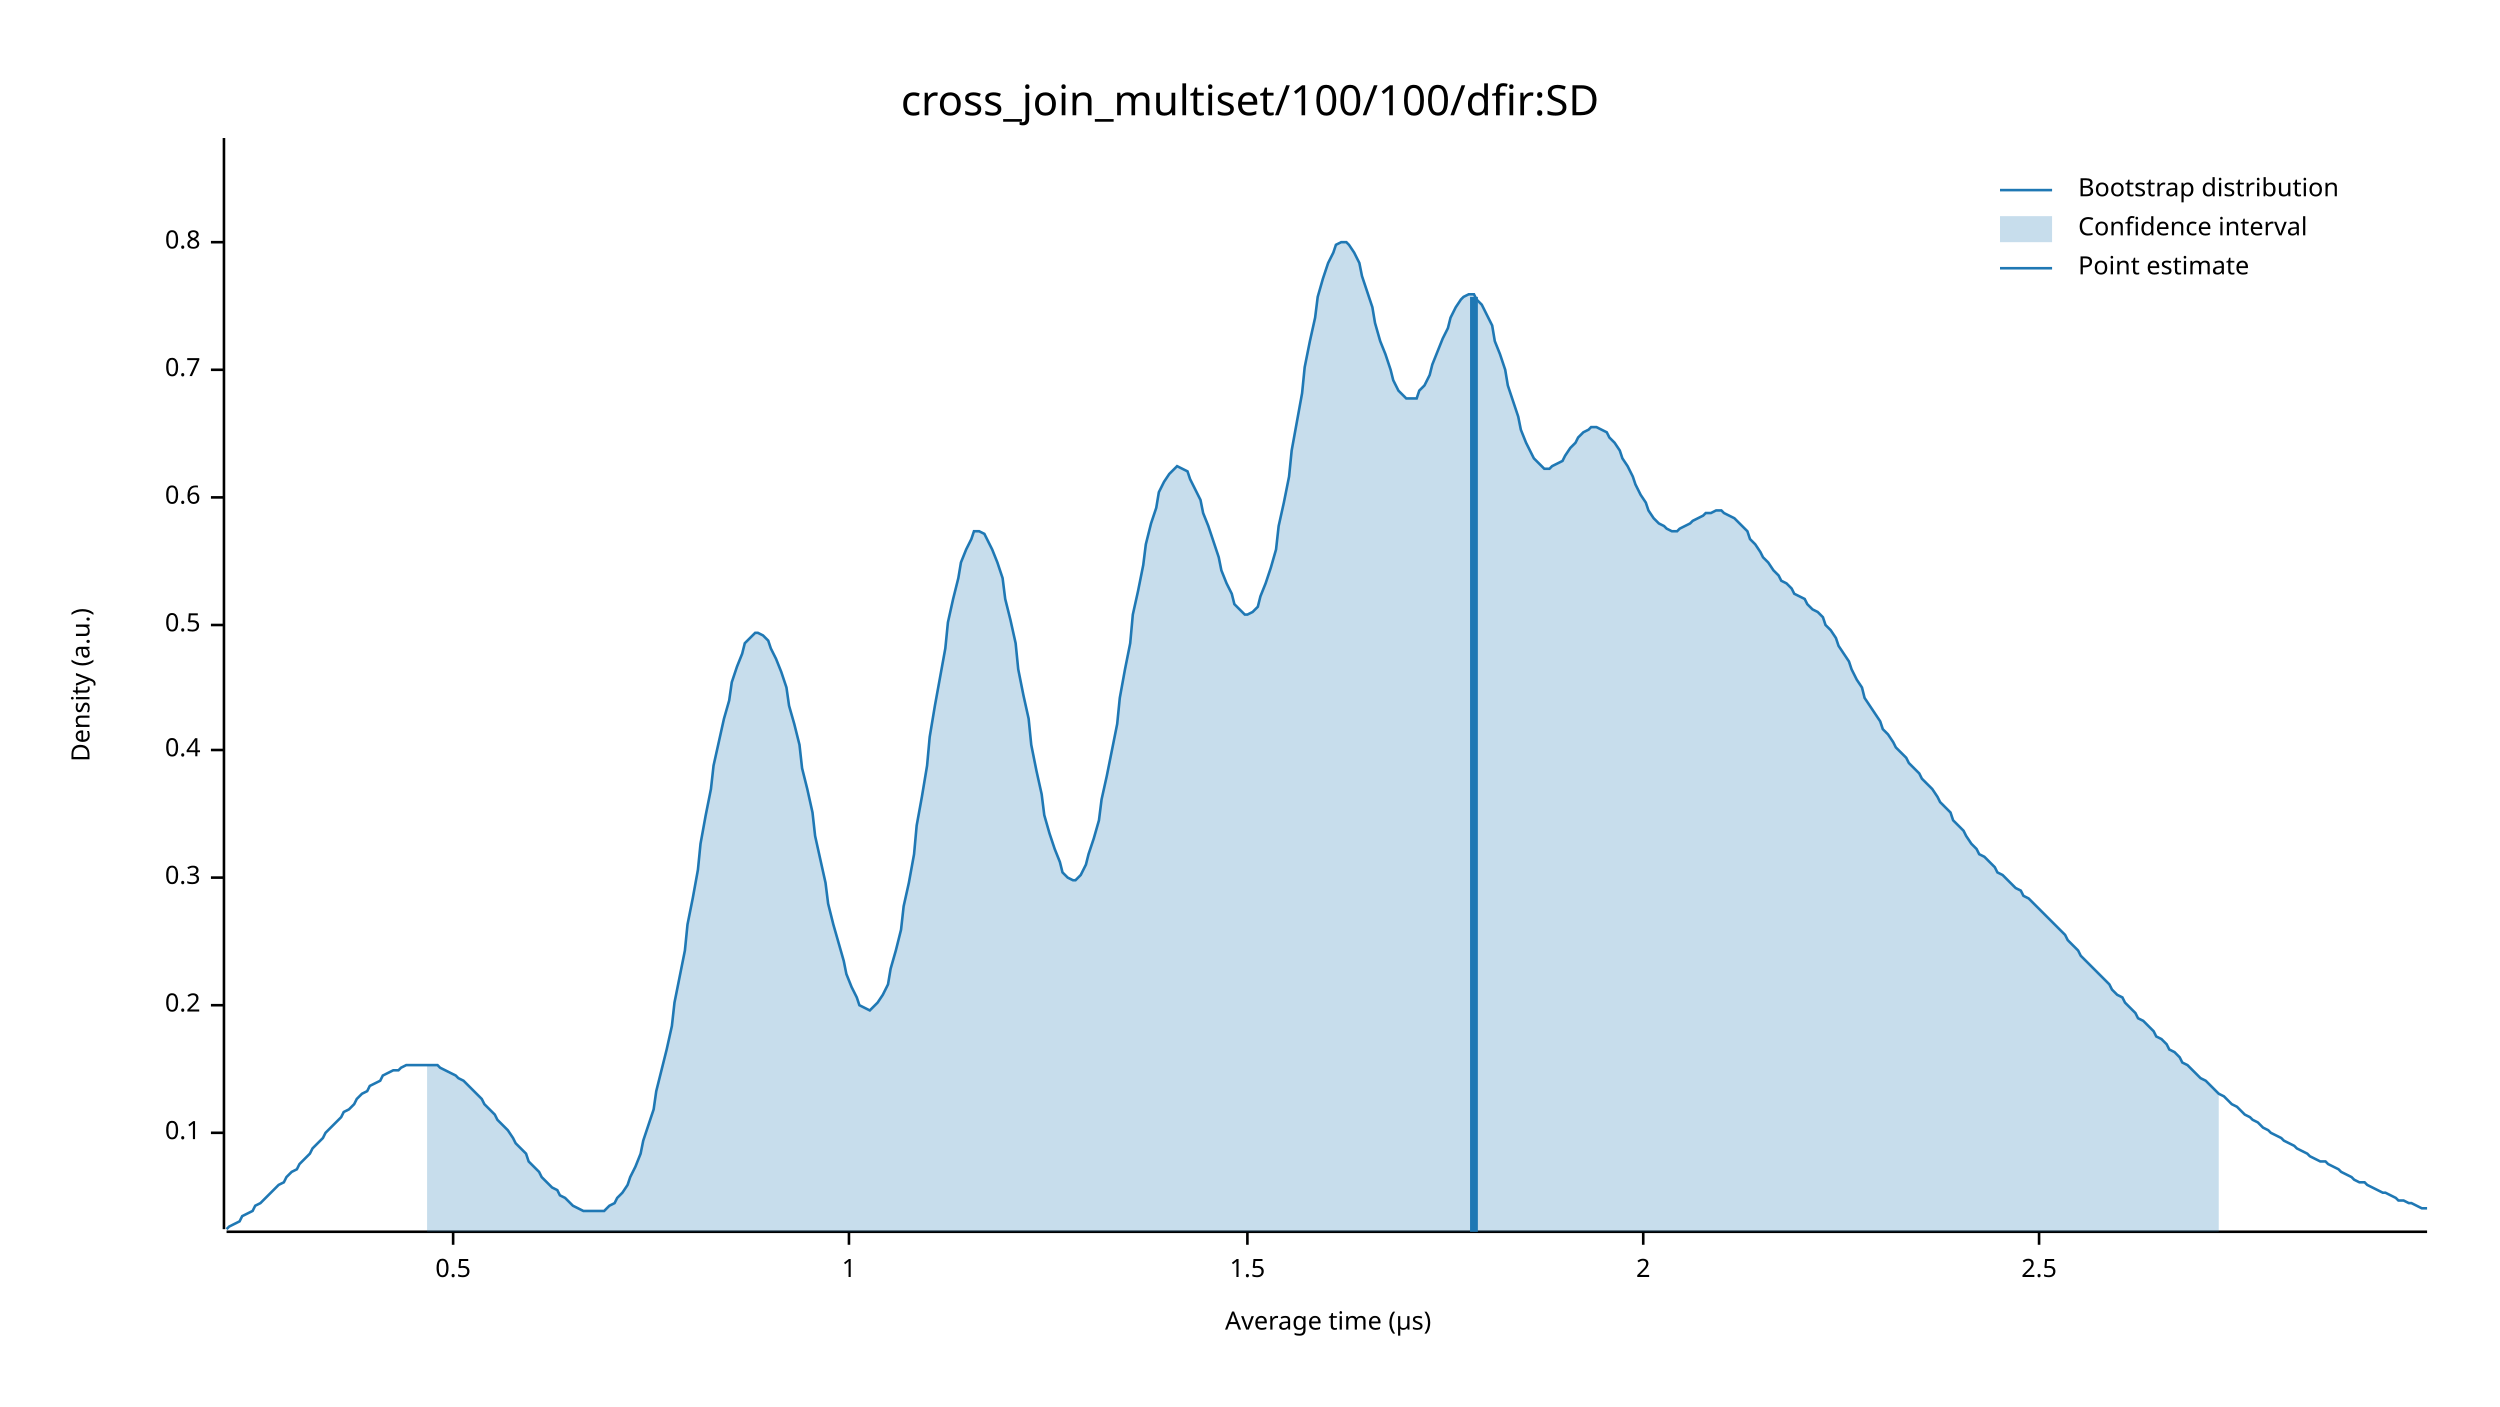
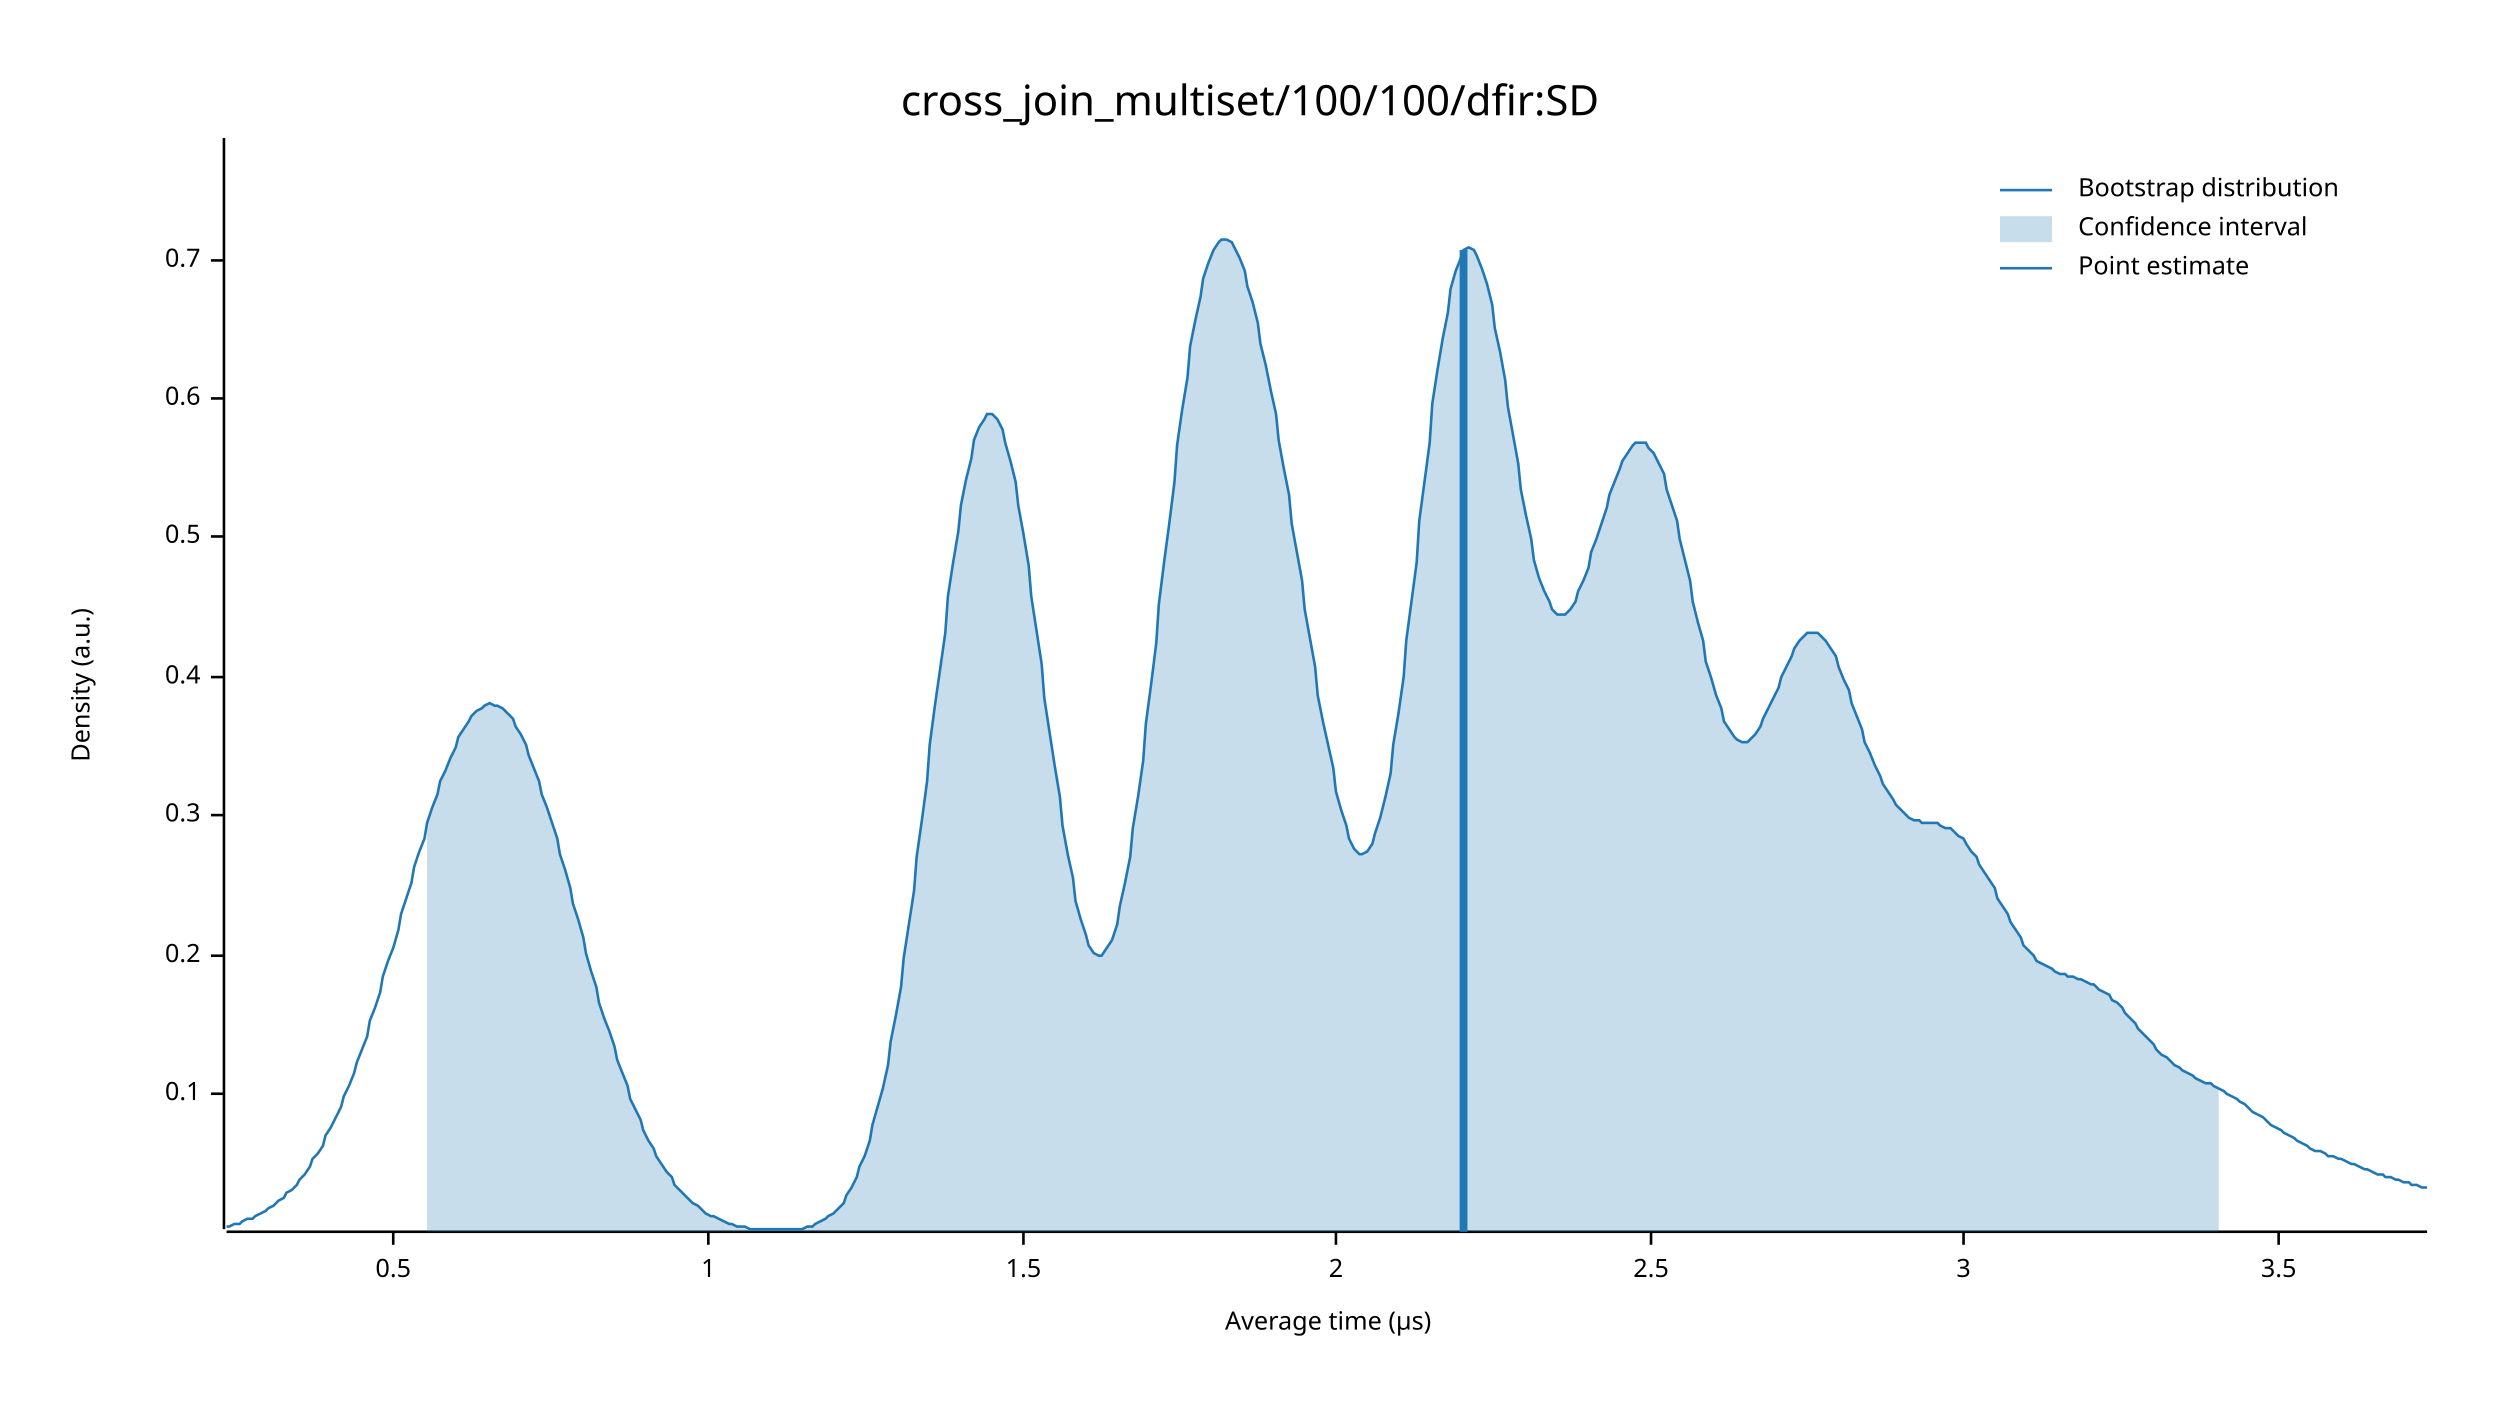
<svg xmlns="http://www.w3.org/2000/svg" width="960" height="540" viewBox="0 0 960 540">
  <text x="480" y="32" dy="0.76em" text-anchor="middle" font-family="sans-serif" font-size="16.129" opacity="1" fill="#000000">
cross_join_multiset/100/100/dfir:SD
</text>
  <text x="27" y="263" dy="0.76em" text-anchor="middle" font-family="sans-serif" font-size="9.677" opacity="1" fill="#000000" transform="rotate(270, 27, 263)">
Density (a.u.)
</text>
  <text x="510" y="513" dy="-0.5ex" text-anchor="middle" font-family="sans-serif" font-size="9.677" opacity="1" fill="#000000">
Average time (µs)
</text>
  <polyline fill="none" opacity="1" stroke="#000000" stroke-width="1" points="86,53 86,472 " />
-   <text x="77" y="435" dy="0.5ex" text-anchor="end" font-family="sans-serif" font-size="9.677" opacity="1" fill="#000000">
+   <text x="77" y="420" dy="0.5ex" text-anchor="end" font-family="sans-serif" font-size="9.677" opacity="1" fill="#000000">
0.1
</text>
-   <polyline fill="none" opacity="1" stroke="#000000" stroke-width="1" points="81,435 86,435 " />
-   <text x="77" y="386" dy="0.5ex" text-anchor="end" font-family="sans-serif" font-size="9.677" opacity="1" fill="#000000">
+   <polyline fill="none" opacity="1" stroke="#000000" stroke-width="1" points="81,420 86,420 " />
+   <text x="77" y="367" dy="0.5ex" text-anchor="end" font-family="sans-serif" font-size="9.677" opacity="1" fill="#000000">
0.2
</text>
-   <polyline fill="none" opacity="1" stroke="#000000" stroke-width="1" points="81,386 86,386 " />
-   <text x="77" y="337" dy="0.5ex" text-anchor="end" font-family="sans-serif" font-size="9.677" opacity="1" fill="#000000">
+   <polyline fill="none" opacity="1" stroke="#000000" stroke-width="1" points="81,367 86,367 " />
+   <text x="77" y="313" dy="0.5ex" text-anchor="end" font-family="sans-serif" font-size="9.677" opacity="1" fill="#000000">
0.3
</text>
-   <polyline fill="none" opacity="1" stroke="#000000" stroke-width="1" points="81,337 86,337 " />
-   <text x="77" y="288" dy="0.5ex" text-anchor="end" font-family="sans-serif" font-size="9.677" opacity="1" fill="#000000">
+   <polyline fill="none" opacity="1" stroke="#000000" stroke-width="1" points="81,313 86,313 " />
+   <text x="77" y="260" dy="0.5ex" text-anchor="end" font-family="sans-serif" font-size="9.677" opacity="1" fill="#000000">
0.4
</text>
-   <polyline fill="none" opacity="1" stroke="#000000" stroke-width="1" points="81,288 86,288 " />
-   <text x="77" y="240" dy="0.5ex" text-anchor="end" font-family="sans-serif" font-size="9.677" opacity="1" fill="#000000">
+   <polyline fill="none" opacity="1" stroke="#000000" stroke-width="1" points="81,260 86,260 " />
+   <text x="77" y="206" dy="0.5ex" text-anchor="end" font-family="sans-serif" font-size="9.677" opacity="1" fill="#000000">
0.5
</text>
-   <polyline fill="none" opacity="1" stroke="#000000" stroke-width="1" points="81,240 86,240 " />
-   <text x="77" y="191" dy="0.5ex" text-anchor="end" font-family="sans-serif" font-size="9.677" opacity="1" fill="#000000">
+   <polyline fill="none" opacity="1" stroke="#000000" stroke-width="1" points="81,206 86,206 " />
+   <text x="77" y="153" dy="0.5ex" text-anchor="end" font-family="sans-serif" font-size="9.677" opacity="1" fill="#000000">
0.6
</text>
-   <polyline fill="none" opacity="1" stroke="#000000" stroke-width="1" points="81,191 86,191 " />
-   <text x="77" y="142" dy="0.5ex" text-anchor="end" font-family="sans-serif" font-size="9.677" opacity="1" fill="#000000">
+   <polyline fill="none" opacity="1" stroke="#000000" stroke-width="1" points="81,153 86,153 " />
+   <text x="77" y="100" dy="0.5ex" text-anchor="end" font-family="sans-serif" font-size="9.677" opacity="1" fill="#000000">
0.7
</text>
-   <polyline fill="none" opacity="1" stroke="#000000" stroke-width="1" points="81,142 86,142 " />
-   <text x="77" y="93" dy="0.5ex" text-anchor="end" font-family="sans-serif" font-size="9.677" opacity="1" fill="#000000">
- 0.8
- </text>
-   <polyline fill="none" opacity="1" stroke="#000000" stroke-width="1" points="81,93 86,93 " />
+   <polyline fill="none" opacity="1" stroke="#000000" stroke-width="1" points="81,100 86,100 " />
  <polyline fill="none" opacity="1" stroke="#000000" stroke-width="1" points="87,473 932,473 " />
-   <text x="174" y="483" dy="0.76em" text-anchor="middle" font-family="sans-serif" font-size="9.677" opacity="1" fill="#000000">
+   <text x="151" y="483" dy="0.76em" text-anchor="middle" font-family="sans-serif" font-size="9.677" opacity="1" fill="#000000">
0.5
</text>
-   <polyline fill="none" opacity="1" stroke="#000000" stroke-width="1" points="174,473 174,478 " />
-   <text x="326" y="483" dy="0.76em" text-anchor="middle" font-family="sans-serif" font-size="9.677" opacity="1" fill="#000000">
+   <polyline fill="none" opacity="1" stroke="#000000" stroke-width="1" points="151,473 151,478 " />
+   <text x="272" y="483" dy="0.76em" text-anchor="middle" font-family="sans-serif" font-size="9.677" opacity="1" fill="#000000">
1
</text>
-   <polyline fill="none" opacity="1" stroke="#000000" stroke-width="1" points="326,473 326,478 " />
-   <text x="479" y="483" dy="0.76em" text-anchor="middle" font-family="sans-serif" font-size="9.677" opacity="1" fill="#000000">
+   <polyline fill="none" opacity="1" stroke="#000000" stroke-width="1" points="272,473 272,478 " />
+   <text x="393" y="483" dy="0.76em" text-anchor="middle" font-family="sans-serif" font-size="9.677" opacity="1" fill="#000000">
1.5
</text>
-   <polyline fill="none" opacity="1" stroke="#000000" stroke-width="1" points="479,473 479,478 " />
-   <text x="631" y="483" dy="0.76em" text-anchor="middle" font-family="sans-serif" font-size="9.677" opacity="1" fill="#000000">
+   <polyline fill="none" opacity="1" stroke="#000000" stroke-width="1" points="393,473 393,478 " />
+   <text x="513" y="483" dy="0.76em" text-anchor="middle" font-family="sans-serif" font-size="9.677" opacity="1" fill="#000000">
2
</text>
-   <polyline fill="none" opacity="1" stroke="#000000" stroke-width="1" points="631,473 631,478 " />
-   <text x="783" y="483" dy="0.76em" text-anchor="middle" font-family="sans-serif" font-size="9.677" opacity="1" fill="#000000">
+   <polyline fill="none" opacity="1" stroke="#000000" stroke-width="1" points="513,473 513,478 " />
+   <text x="634" y="483" dy="0.76em" text-anchor="middle" font-family="sans-serif" font-size="9.677" opacity="1" fill="#000000">
2.5
</text>
-   <polyline fill="none" opacity="1" stroke="#000000" stroke-width="1" points="783,473 783,478 " />
-   <polyline fill="none" opacity="1" stroke="#1F78B4" stroke-width="1" points="87,472 88,471 90,470 92,469 93,467 95,466 97,465 98,463 100,462 102,460 103,459 105,457 107,455 109,454 110,452 112,450 114,449 115,447 117,445 119,443 120,441 122,439 124,437 125,435 127,433 129,431 131,429 132,427 134,426 136,424 137,422 139,420 141,419 142,417 144,416 146,415 147,413 149,412 151,411 153,411 154,410 156,409 158,409 159,409 161,409 163,409 164,409 166,409 168,409 169,410 171,411 173,412 175,413 176,414 178,415 180,417 181,418 183,420 185,422 186,424 188,426 190,428 191,430 193,432 195,434 197,437 198,439 200,441 202,443 203,446 205,448 207,450 208,452 210,454 212,456 214,457 215,459 217,460 219,462 220,463 222,464 224,465 225,465 227,465 229,465 230,465 232,465 234,463 236,462 237,460 239,458 241,455 242,452 244,448 246,443 247,438 249,432 251,426 252,419 254,411 256,403 258,394 259,385 261,375 263,365 264,355 266,345 268,334 269,324 271,313 273,303 274,294 276,285 278,276 280,269 281,262 283,256 285,251 286,247 288,245 290,243 291,243 293,244 295,246 296,249 298,253 300,258 302,264 303,271 305,278 307,286 308,295 310,303 312,312 313,321 315,330 317,339 318,347 320,355 322,362 324,369 325,374 327,379 329,383 330,386 332,387 334,388 335,387 337,385 339,382 341,378 342,372 344,365 346,357 347,348 349,339 351,328 352,317 354,306 356,294 357,283 359,271 361,260 363,249 364,239 366,230 368,222 369,216 371,211 373,207 374,204 376,204 378,205 379,207 381,211 383,216 385,222 386,230 388,238 390,247 391,257 393,267 395,276 396,286 398,296 400,305 401,313 403,320 405,326 407,331 408,335 410,337 412,338 413,338 415,336 417,332 418,328 420,322 422,315 423,307 425,298 427,288 429,278 430,268 432,257 434,247 435,236 437,227 439,217 440,209 442,201 444,195 445,189 447,185 449,182 451,180 452,179 454,180 456,181 457,184 459,188 461,192 462,197 464,202 466,208 468,214 469,219 471,224 473,228 474,232 476,234 478,236 479,236 481,235 483,233 484,229 486,224 488,218 490,211 491,202 493,193 495,183 496,173 498,162 500,151 501,141 503,131 505,122 506,114 508,107 510,101 512,97 513,94 515,93 517,93 518,94 520,97 522,101 523,106 525,112 527,118 528,124 530,131 532,136 534,142 535,146 537,150 539,152 540,153 542,153 544,153 545,150 547,148 549,144 550,140 552,135 554,130 556,126 557,122 559,118 561,115 562,114 564,113 566,113 567,115 569,117 571,121 573,125 574,131 576,136 578,142 579,148 581,154 583,160 584,165 586,170 588,174 589,176 591,178 593,180 595,180 596,179 598,178 600,177 601,175 603,172 605,170 606,168 608,166 610,165 611,164 613,164 615,165 617,166 618,168 620,170 622,173 623,176 625,179 627,183 628,186 630,190 632,193 633,196 635,199 637,201 639,202 640,203 642,204 644,204 645,203 647,202 649,201 650,200 652,199 654,198 655,197 657,197 659,196 661,196 662,197 664,198 666,199 667,200 669,202 671,204 672,207 674,209 676,212 677,214 679,216 681,219 683,221 684,223 686,224 688,226 689,228 691,229 693,230 694,232 696,234 698,235 700,237 701,240 703,242 705,245 706,248 708,251 710,254 711,257 713,261 715,264 716,268 718,271 720,274 722,277 723,280 725,282 727,285 728,287 730,289 732,291 733,293 735,295 737,297 738,299 740,301 742,303 744,306 745,308 747,310 749,312 750,315 752,317 754,319 755,321 757,324 759,326 760,328 762,329 764,331 766,333 767,335 769,336 771,338 772,339 774,341 776,342 777,344 779,345 781,347 782,348 784,350 786,352 788,354 789,355 791,357 793,359 794,361 796,363 798,365 799,367 801,369 803,371 804,372 806,374 808,376 810,378 811,380 813,382 815,383 816,385 818,387 820,389 821,391 823,392 825,394 827,396 828,398 830,399 832,401 833,403 835,404 837,406 838,408 840,409 842,411 843,412 845,414 847,415 849,417 850,418 852,420 854,421 855,422 857,424 859,425 860,426 862,428 864,429 865,430 867,431 869,433 871,434 872,435 874,436 876,437 877,438 879,439 881,440 882,441 884,442 886,443 887,444 889,445 891,446 893,446 894,447 896,448 898,449 899,450 901,451 903,452 904,453 906,454 908,454 909,455 911,456 913,457 915,458 916,458 918,459 920,460 921,461 923,461 925,462 926,462 928,463 930,464 932,464 " />
-   <polygon opacity="0.25" fill="#1F78B4" points="164,409 166,409 168,409 169,410 171,411 173,412 175,413 176,414 178,415 180,417 181,418 183,420 185,422 186,424 188,426 190,428 191,430 193,432 195,434 197,437 198,439 200,441 202,443 203,446 205,448 207,450 208,452 210,454 212,456 214,457 215,459 217,460 219,462 220,463 222,464 224,465 225,465 227,465 229,465 230,465 232,465 234,463 236,462 237,460 239,458 241,455 242,452 244,448 246,443 247,438 249,432 251,426 252,419 254,411 256,403 258,394 259,385 261,375 263,365 264,355 266,345 268,334 269,324 271,313 273,303 274,294 276,285 278,276 280,269 281,262 283,256 285,251 286,247 288,245 290,243 291,243 293,244 295,246 296,249 298,253 300,258 302,264 303,271 305,278 307,286 308,295 310,303 312,312 313,321 315,330 317,339 318,347 320,355 322,362 324,369 325,374 327,379 329,383 330,386 332,387 334,388 335,387 337,385 339,382 341,378 342,372 344,365 346,357 347,348 349,339 351,328 352,317 354,306 356,294 357,283 359,271 361,260 363,249 364,239 366,230 368,222 369,216 371,211 373,207 374,204 376,204 378,205 379,207 381,211 383,216 385,222 386,230 388,238 390,247 391,257 393,267 395,276 396,286 398,296 400,305 401,313 403,320 405,326 407,331 408,335 410,337 412,338 413,338 415,336 417,332 418,328 420,322 422,315 423,307 425,298 427,288 429,278 430,268 432,257 434,247 435,236 437,227 439,217 440,209 442,201 444,195 445,189 447,185 449,182 451,180 452,179 454,180 456,181 457,184 459,188 461,192 462,197 464,202 466,208 468,214 469,219 471,224 473,228 474,232 476,234 478,236 479,236 481,235 483,233 484,229 486,224 488,218 490,211 491,202 493,193 495,183 496,173 498,162 500,151 501,141 503,131 505,122 506,114 508,107 510,101 512,97 513,94 515,93 517,93 518,94 520,97 522,101 523,106 525,112 527,118 528,124 530,131 532,136 534,142 535,146 537,150 539,152 540,153 542,153 544,153 545,150 547,148 549,144 550,140 552,135 554,130 556,126 557,122 559,118 561,115 562,114 564,113 566,113 567,115 569,117 571,121 573,125 574,131 576,136 578,142 579,148 581,154 583,160 584,165 586,170 588,174 589,176 591,178 593,180 595,180 596,179 598,178 600,177 601,175 603,172 605,170 606,168 608,166 610,165 611,164 613,164 615,165 617,166 618,168 620,170 622,173 623,176 625,179 627,183 628,186 630,190 632,193 633,196 635,199 637,201 639,202 640,203 642,204 644,204 645,203 647,202 649,201 650,200 652,199 654,198 655,197 657,197 659,196 661,196 662,197 664,198 666,199 667,200 669,202 671,204 672,207 674,209 676,212 677,214 679,216 681,219 683,221 684,223 686,224 688,226 689,228 691,229 693,230 694,232 696,234 698,235 700,237 701,240 703,242 705,245 706,248 708,251 710,254 711,257 713,261 715,264 716,268 718,271 720,274 722,277 723,280 725,282 727,285 728,287 730,289 732,291 733,293 735,295 737,297 738,299 740,301 742,303 744,306 745,308 747,310 749,312 750,315 752,317 754,319 755,321 757,324 759,326 760,328 762,329 764,331 766,333 767,335 769,336 771,338 772,339 774,341 776,342 777,344 779,345 781,347 782,348 784,350 786,352 788,354 789,355 791,357 793,359 794,361 796,363 798,365 799,367 801,369 803,371 804,372 806,374 808,376 810,378 811,380 813,382 815,383 816,385 818,387 820,389 821,391 823,392 825,394 827,396 828,398 830,399 832,401 833,403 835,404 837,406 838,408 840,409 842,411 843,412 845,414 847,415 849,417 850,418 852,420 852,473 164,473 " />
-   <polyline fill="none" opacity="1" stroke="#1F78B4" stroke-width="3" points="566,473 566,114 " />
+   <polyline fill="none" opacity="1" stroke="#000000" stroke-width="1" points="634,473 634,478 " />
+   <text x="754" y="483" dy="0.76em" text-anchor="middle" font-family="sans-serif" font-size="9.677" opacity="1" fill="#000000">
+ 3
+ </text>
+   <polyline fill="none" opacity="1" stroke="#000000" stroke-width="1" points="754,473 754,478 " />
+   <text x="875" y="483" dy="0.76em" text-anchor="middle" font-family="sans-serif" font-size="9.677" opacity="1" fill="#000000">
+ 3.5
+ </text>
+   <polyline fill="none" opacity="1" stroke="#000000" stroke-width="1" points="875,473 875,478 " />
+   <polyline fill="none" opacity="1" stroke="#1F78B4" stroke-width="1" points="87,471 88,471 90,470 92,470 93,469 95,468 97,468 98,467 100,466 102,465 103,464 105,463 107,461 109,460 110,458 112,457 114,455 115,453 117,451 119,448 120,445 122,443 124,440 125,436 127,433 129,429 131,425 132,421 134,417 136,412 137,408 139,403 141,398 142,392 144,387 146,381 147,375 149,369 151,364 153,357 154,351 156,345 158,339 159,333 161,327 163,322 164,316 166,310 168,305 169,300 171,296 173,291 175,287 176,283 178,280 180,277 181,275 183,273 185,272 186,271 188,270 190,271 191,271 193,272 195,274 197,276 198,279 200,282 202,286 203,290 205,295 207,300 208,305 210,310 212,316 214,322 215,328 217,334 219,341 220,347 222,353 224,360 225,366 227,373 229,379 230,385 232,391 234,396 236,402 237,407 239,412 241,417 242,422 244,426 246,430 247,434 249,438 251,441 252,444 254,447 256,450 258,452 259,455 261,457 263,459 264,460 266,462 268,463 269,464 271,466 273,467 274,467 276,468 278,469 280,470 281,470 283,471 285,471 286,471 288,472 290,472 291,472 293,472 295,472 296,472 298,472 300,472 302,472 303,472 305,472 307,472 308,472 310,471 312,471 313,470 315,469 317,468 318,467 320,466 322,464 324,462 325,459 327,456 329,452 330,448 332,444 334,438 335,432 337,425 339,418 341,409 342,400 344,390 346,379 347,368 349,355 351,342 352,329 354,315 356,300 357,286 359,271 361,257 363,243 364,229 366,216 368,204 369,194 371,184 373,176 374,169 376,164 378,161 379,159 381,159 383,161 385,165 386,170 388,177 390,185 391,194 393,205 395,217 396,229 398,242 400,255 401,268 403,281 405,294 407,306 408,317 410,328 412,337 413,346 415,353 417,359 418,363 420,366 422,367 423,367 425,364 427,361 429,355 430,348 432,339 434,329 435,318 437,306 439,292 440,278 442,263 444,247 445,232 447,216 449,201 451,185 452,171 454,157 456,145 457,133 459,123 461,114 462,107 464,101 466,96 468,93 469,92 471,92 473,93 474,95 476,99 478,104 479,110 481,116 483,124 484,132 486,140 488,150 490,159 491,169 493,180 495,190 496,201 498,212 500,223 501,234 503,245 505,256 506,267 508,277 510,286 512,295 513,304 515,311 517,317 518,322 520,326 522,328 523,328 525,327 527,324 528,320 530,314 532,306 534,297 535,286 537,274 539,260 540,246 542,231 544,216 545,200 547,185 549,170 550,155 552,142 554,130 556,120 557,111 559,104 561,99 562,96 564,95 566,96 567,98 569,103 571,109 573,117 574,126 576,135 578,146 579,156 581,167 583,178 584,188 586,198 588,207 589,215 591,222 593,227 595,231 596,234 598,236 600,236 601,236 603,234 605,231 606,227 608,223 610,218 611,212 613,207 615,201 617,195 618,190 620,185 622,180 623,177 625,174 627,171 628,170 630,170 632,170 633,172 635,174 637,178 639,182 640,188 642,194 644,200 645,207 647,215 649,223 650,231 652,239 654,246 655,254 657,260 659,267 661,272 662,277 664,280 666,283 667,284 669,285 671,285 672,284 674,282 676,279 677,276 679,272 681,268 683,264 684,260 686,256 688,252 689,249 691,246 693,244 694,243 696,243 698,243 700,245 701,246 703,249 705,252 706,256 708,261 710,265 711,270 713,275 715,280 716,285 718,289 720,294 722,298 723,301 725,304 727,307 728,309 730,311 732,313 733,314 735,315 737,315 738,316 740,316 742,316 744,316 745,317 747,318 749,318 750,319 752,321 754,322 755,324 757,327 759,329 760,332 762,335 764,338 766,341 767,345 769,348 771,351 772,354 774,357 776,360 777,363 779,365 781,367 782,369 784,370 786,371 788,372 789,373 791,374 793,374 794,375 796,375 798,376 799,376 801,377 803,378 804,378 806,380 808,381 810,382 811,384 813,385 815,387 816,389 818,391 820,393 821,395 823,397 825,399 827,401 828,403 830,405 832,406 833,407 835,409 837,410 838,411 840,412 842,413 843,414 845,415 847,416 849,416 850,417 852,418 854,419 855,420 857,421 859,422 860,423 862,424 864,426 865,427 867,428 869,429 871,431 872,432 874,433 876,434 877,435 879,436 881,437 882,438 884,439 886,440 887,441 889,442 891,442 893,443 894,444 896,444 898,445 899,445 901,446 903,447 904,447 906,448 908,449 909,449 911,450 913,451 915,451 916,452 918,452 920,453 921,453 923,454 925,454 926,455 928,455 930,456 932,456 " />
+   <polygon opacity="0.25" fill="#1F78B4" points="164,316 166,310 168,305 169,300 171,296 173,291 175,287 176,283 178,280 180,277 181,275 183,273 185,272 186,271 188,270 190,271 191,271 193,272 195,274 197,276 198,279 200,282 202,286 203,290 205,295 207,300 208,305 210,310 212,316 214,322 215,328 217,334 219,341 220,347 222,353 224,360 225,366 227,373 229,379 230,385 232,391 234,396 236,402 237,407 239,412 241,417 242,422 244,426 246,430 247,434 249,438 251,441 252,444 254,447 256,450 258,452 259,455 261,457 263,459 264,460 266,462 268,463 269,464 271,466 273,467 274,467 276,468 278,469 280,470 281,470 283,471 285,471 286,471 288,472 290,472 291,472 293,472 295,472 296,472 298,472 300,472 302,472 303,472 305,472 307,472 308,472 310,471 312,471 313,470 315,469 317,468 318,467 320,466 322,464 324,462 325,459 327,456 329,452 330,448 332,444 334,438 335,432 337,425 339,418 341,409 342,400 344,390 346,379 347,368 349,355 351,342 352,329 354,315 356,300 357,286 359,271 361,257 363,243 364,229 366,216 368,204 369,194 371,184 373,176 374,169 376,164 378,161 379,159 381,159 383,161 385,165 386,170 388,177 390,185 391,194 393,205 395,217 396,229 398,242 400,255 401,268 403,281 405,294 407,306 408,317 410,328 412,337 413,346 415,353 417,359 418,363 420,366 422,367 423,367 425,364 427,361 429,355 430,348 432,339 434,329 435,318 437,306 439,292 440,278 442,263 444,247 445,232 447,216 449,201 451,185 452,171 454,157 456,145 457,133 459,123 461,114 462,107 464,101 466,96 468,93 469,92 471,92 473,93 474,95 476,99 478,104 479,110 481,116 483,124 484,132 486,140 488,150 490,159 491,169 493,180 495,190 496,201 498,212 500,223 501,234 503,245 505,256 506,267 508,277 510,286 512,295 513,304 515,311 517,317 518,322 520,326 522,328 523,328 525,327 527,324 528,320 530,314 532,306 534,297 535,286 537,274 539,260 540,246 542,231 544,216 545,200 547,185 549,170 550,155 552,142 554,130 556,120 557,111 559,104 561,99 562,96 564,95 566,96 567,98 569,103 571,109 573,117 574,126 576,135 578,146 579,156 581,167 583,178 584,188 586,198 588,207 589,215 591,222 593,227 595,231 596,234 598,236 600,236 601,236 603,234 605,231 606,227 608,223 610,218 611,212 613,207 615,201 617,195 618,190 620,185 622,180 623,177 625,174 627,171 628,170 630,170 632,170 633,172 635,174 637,178 639,182 640,188 642,194 644,200 645,207 647,215 649,223 650,231 652,239 654,246 655,254 657,260 659,267 661,272 662,277 664,280 666,283 667,284 669,285 671,285 672,284 674,282 676,279 677,276 679,272 681,268 683,264 684,260 686,256 688,252 689,249 691,246 693,244 694,243 696,243 698,243 700,245 701,246 703,249 705,252 706,256 708,261 710,265 711,270 713,275 715,280 716,285 718,289 720,294 722,298 723,301 725,304 727,307 728,309 730,311 732,313 733,314 735,315 737,315 738,316 740,316 742,316 744,316 745,317 747,318 749,318 750,319 752,321 754,322 755,324 757,327 759,329 760,332 762,335 764,338 766,341 767,345 769,348 771,351 772,354 774,357 776,360 777,363 779,365 781,367 782,369 784,370 786,371 788,372 789,373 791,374 793,374 794,375 796,375 798,376 799,376 801,377 803,378 804,378 806,380 808,381 810,382 811,384 813,385 815,387 816,389 818,391 820,393 821,395 823,397 825,399 827,401 828,403 830,405 832,406 833,407 835,409 837,410 838,411 840,412 842,413 843,414 845,415 847,416 849,416 850,417 852,418 852,473 164,473 " />
+   <polyline fill="none" opacity="1" stroke="#1F78B4" stroke-width="3" points="562,473 562,96 " />
  <text x="798" y="68" dy="0.76em" text-anchor="start" font-family="sans-serif" font-size="9.677" opacity="1" fill="#000000">
Bootstrap distribution
</text>
  <text x="798" y="83" dy="0.76em" text-anchor="start" font-family="sans-serif" font-size="9.677" opacity="1" fill="#000000">
Confidence interval
</text>
  <text x="798" y="98" dy="0.76em" text-anchor="start" font-family="sans-serif" font-size="9.677" opacity="1" fill="#000000">
Point estimate
</text>
  <polyline fill="none" opacity="1" stroke="#1F78B4" stroke-width="1" points="768,73 788,73 " />
  <rect x="768" y="83" width="20" height="10" opacity="0.25" fill="#1F78B4" stroke="none" />
  <polyline fill="none" opacity="1" stroke="#1F78B4" stroke-width="1" points="768,103 788,103 " />
</svg>
